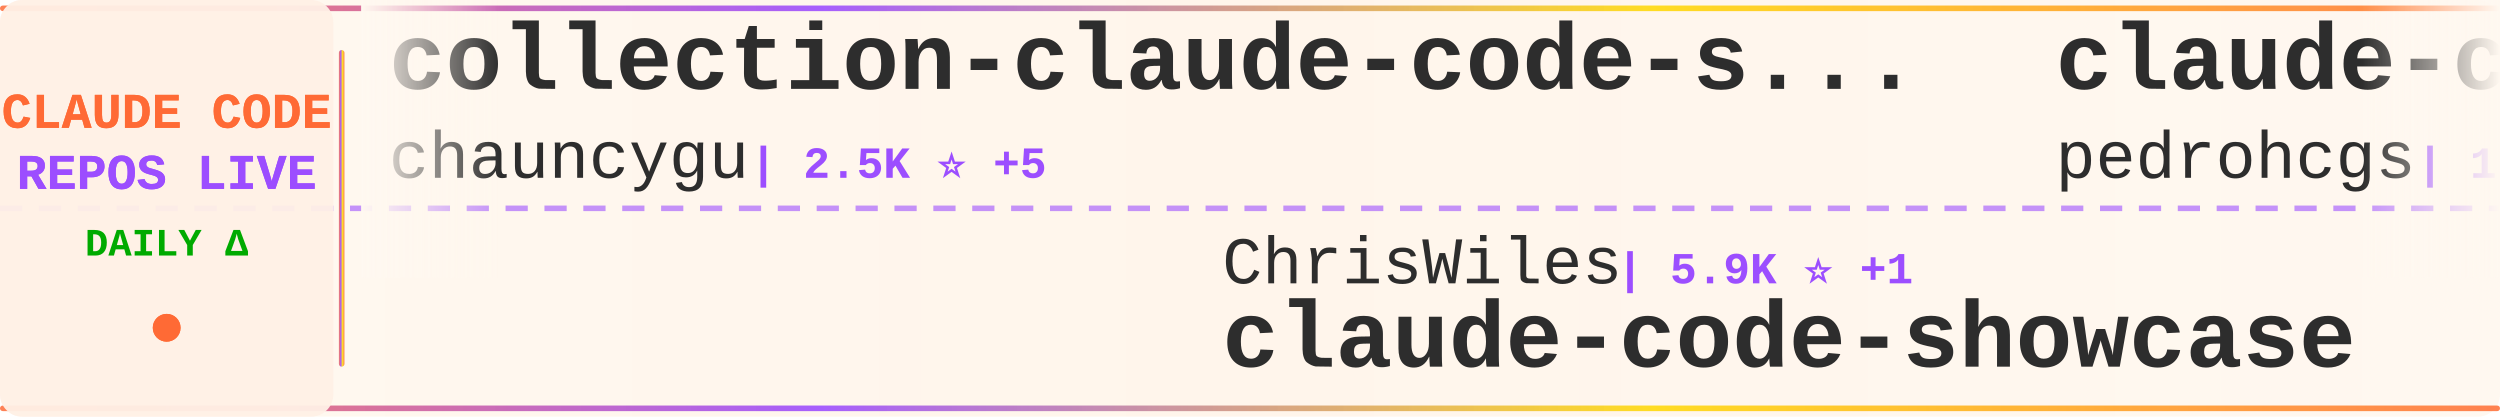
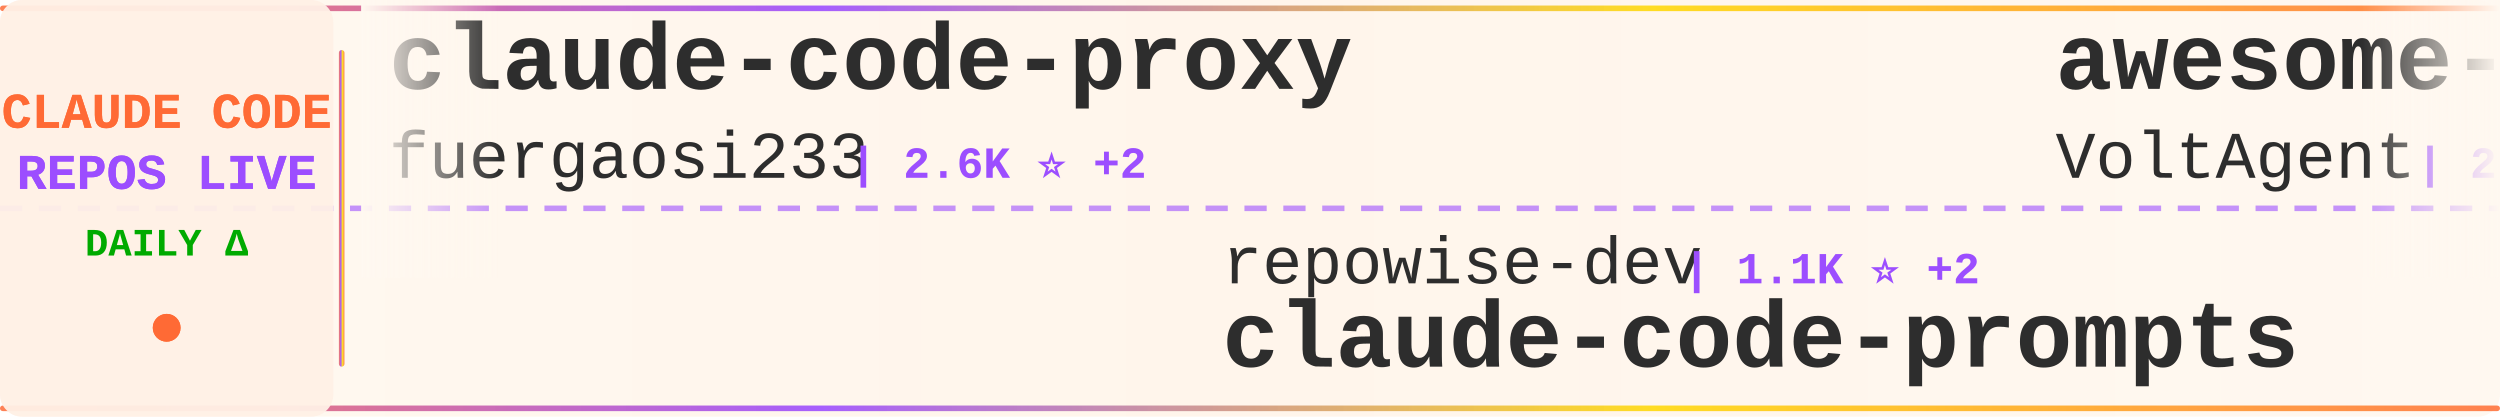
<svg xmlns="http://www.w3.org/2000/svg" width="900" height="150">
  <defs>
    <linearGradient id="tickerBg" x1="0%" y1="0%" x2="100%" y2="0%">
      <stop offset="0%" style="stop-color:#fff8f0;stop-opacity:0.98" />
      <stop offset="50%" style="stop-color:#fff5eb;stop-opacity:1" />
      <stop offset="100%" style="stop-color:#fff8f0;stop-opacity:0.98" />
    </linearGradient>
    <linearGradient id="borderGrad" x1="0%" y1="0%" x2="100%" y2="0%">
      <stop offset="0%" style="stop-color:#FF6B35;stop-opacity:0.85">
        <animate attributeName="stop-opacity" values="0.85;1;0.85" dur="2s" repeatCount="indefinite" />
      </stop>
      <stop offset="33%" style="stop-color:#9C4EFF;stop-opacity:0.9">
        <animate attributeName="stop-opacity" values="0.9;1;0.9" dur="2.2s" repeatCount="indefinite" />
      </stop>
      <stop offset="66%" style="stop-color:#FFD700;stop-opacity:0.85">
        <animate attributeName="stop-opacity" values="0.85;1;0.85" dur="1.8s" repeatCount="indefinite" />
      </stop>
      <stop offset="100%" style="stop-color:#FF6B35;stop-opacity:0.85">
        <animate attributeName="stop-opacity" values="0.85;1;0.85" dur="2s" repeatCount="indefinite" />
      </stop>
    </linearGradient>
    <filter id="textGlow">
      <feGaussianBlur stdDeviation="0.15" result="coloredBlur" />
      <feMerge>
        <feMergeNode in="coloredBlur" />
        <feMergeNode in="SourceGraphic" />
      </feMerge>
    </filter>
    <filter id="metricGlow">
      <feGaussianBlur stdDeviation="0.2" result="coloredBlur" />
      <feMerge>
        <feMergeNode in="coloredBlur" />
        <feMergeNode in="SourceGraphic" />
      </feMerge>
    </filter>
    <linearGradient id="leftFade" x1="0%" y1="0%" x2="100%" y2="0%">
      <stop offset="0%" style="stop-color:#fff8f0;stop-opacity:1" />
      <stop offset="100%" style="stop-color:#fff8f0;stop-opacity:0" />
    </linearGradient>
    <linearGradient id="rightFade" x1="0%" y1="0%" x2="100%" y2="0%">
      <stop offset="0%" style="stop-color:#fff8f0;stop-opacity:0" />
      <stop offset="100%" style="stop-color:#fff8f0;stop-opacity:1" />
    </linearGradient>
  </defs>
  <rect width="900" height="150" fill="url(#tickerBg)" rx="8" />
  <rect x="0" y="2" width="900" height="2" fill="url(#borderGrad)" rx="1" />
  <rect x="0" y="146" width="900" height="2" fill="url(#borderGrad)" rx="1" />
  <line x1="0" y1="75" x2="900" y2="75" stroke="#9C4EFF" stroke-width="2" stroke-dasharray="8 6" opacity="0.6" />
  <rect x="0" y="0" width="120" height="150" fill="#fff0e6" opacity="0.95" rx="8" />
  <text x="60" y="46" font-family="'Courier New', monospace" font-size="18" font-weight="bold" fill="#FF6B35" text-anchor="middle" filter="url(#textGlow)">
    CLAUDE CODE
  </text>
  <text x="60" y="68" font-family="'Courier New', monospace" font-size="18" font-weight="bold" fill="#9C4EFF" text-anchor="middle" filter="url(#textGlow)">
    REPOS LIVE
  </text>
  <text x="60" y="92" font-family="'Courier New', monospace" font-size="14" font-weight="bold" fill="#00aa00" text-anchor="middle">
    DAILY Δ
  </text>
  <circle cx="60" cy="118" r="5" fill="#FF6B35" filter="url(#metricGlow)">
    <animate attributeName="r" values="4;6;4" dur="1.5s" repeatCount="indefinite" />
    <animate attributeName="opacity" values="0.6;1;0.6" dur="1.5s" repeatCount="indefinite" />
  </circle>
  <rect x="122" y="18" width="2" height="114" fill="url(#borderGrad)" rx="1" />
  <clipPath id="tickerClip">
    <rect x="130" y="0" width="770" height="150" />
  </clipPath>
  <g clip-path="url(#tickerClip)">
    <g id="tickerItems">
      <animateTransform attributeName="transform" attributeType="XML" type="translate" from="0 0" to="-3000 0" dur="54s" repeatCount="indefinite" />
      <g transform="translate(0, 0)">
-         <text x="140" y="32" font-family="'Courier New', monospace" font-size="34" font-weight="bold" fill="#2d2d2d">collection-claude-code-s...</text>
-         <text x="140" y="64" font-family="'Courier New', monospace" font-size="24" font-weight="normal" fill="#2d2d2d" opacity="1.0">chauncygu</text>
-         <text x="270" y="64" font-family="'Courier New', monospace" font-size="16" font-weight="bold" fill="#9C4EFF"> | 2.5K ⭐ +5</text>
+         <text x="140" y="32" font-family="'Courier New', monospace" font-size="34" font-weight="bold" fill="#2d2d2d">claude-code-proxy</text>
+         <text x="140" y="64" font-family="'Courier New', monospace" font-size="24" font-weight="normal" fill="#2d2d2d" opacity="1.0">fuergaosi233</text>
+         <text x="306" y="64" font-family="'Courier New', monospace" font-size="16" font-weight="bold" fill="#9C4EFF"> | 2.6K ⭐ +2</text>
      </g>
      <g transform="translate(300, 0)">
-         <text x="140" y="102" font-family="'Courier New', monospace" font-size="24" font-weight="normal" fill="#2d2d2d" opacity="1.0">ChrisWiles</text>
-         <text x="282" y="102" font-family="'Courier New', monospace" font-size="16" font-weight="bold" fill="#9C4EFF"> | 5.9K ⭐ +1</text>
-         <text x="140" y="132" font-family="'Courier New', monospace" font-size="34" font-weight="bold" fill="#2d2d2d">claude-code-showcase</text>
+         <text x="140" y="102" font-family="'Courier New', monospace" font-size="24" font-weight="normal" fill="#2d2d2d" opacity="1.0">repowise-dev</text>
+         <text x="306" y="102" font-family="'Courier New', monospace" font-size="16" font-weight="bold" fill="#9C4EFF"> | 1.1K ⭐ +2</text>
+         <text x="140" y="132" font-family="'Courier New', monospace" font-size="34" font-weight="bold" fill="#2d2d2d">claude-code-prompts</text>
      </g>
      <g transform="translate(600, 0)">
-         <text x="140" y="32" font-family="'Courier New', monospace" font-size="34" font-weight="bold" fill="#2d2d2d">claude-code-my-workflow</text>
-         <text x="140" y="64" font-family="'Courier New', monospace" font-size="24" font-weight="normal" fill="#2d2d2d" opacity="1.0">pedrohcgs</text>
-         <text x="270" y="64" font-family="'Courier New', monospace" font-size="16" font-weight="bold" fill="#9C4EFF"> | 1.2K ⭐ +6</text>
+         <text x="140" y="32" font-family="'Courier New', monospace" font-size="34" font-weight="bold" fill="#2d2d2d">awesome-claude-code-suba...</text>
+         <text x="140" y="64" font-family="'Courier New', monospace" font-size="24" font-weight="normal" fill="#2d2d2d" opacity="1.0">VoltAgent</text>
+         <text x="270" y="64" font-family="'Courier New', monospace" font-size="16" font-weight="bold" fill="#9C4EFF"> | 21.1K ⭐ +75</text>
      </g>
      <g transform="translate(900, 0)">
-         <text x="140" y="102" font-family="'Courier New', monospace" font-size="24" font-weight="normal" fill="#2d2d2d" opacity="1.0">codeaashu</text>
-         <text x="270" y="102" font-family="'Courier New', monospace" font-size="16" font-weight="bold" fill="#9C4EFF"> | 2.8K ⭐ +12</text>
+         <text x="140" y="102" font-family="'Courier New', monospace" font-size="24" font-weight="normal" fill="#2d2d2d" opacity="1.0">Windy3f3f3f3f</text>
+         <text x="318" y="102" font-family="'Courier New', monospace" font-size="16" font-weight="bold" fill="#9C4EFF"> | 1.3K ⭐ +9</text>
+         <text x="140" y="132" font-family="'Courier New', monospace" font-size="34" font-weight="bold" fill="#2d2d2d">claude-code-from-scratch</text>
+       </g>
+       <g transform="translate(1200, 0)">
+         <text x="140" y="32" font-family="'Courier New', monospace" font-size="34" font-weight="bold" fill="#2d2d2d">claude-code-best-practic...</text>
+         <text x="140" y="64" font-family="'Courier New', monospace" font-size="24" font-weight="normal" fill="#2d2d2d" opacity="1.0">shanraisshan</text>
+         <text x="306" y="64" font-family="'Courier New', monospace" font-size="16" font-weight="bold" fill="#9C4EFF"> | 56.1K ⭐ +187</text>
+       </g>
+       <g transform="translate(1500, 0)">
+         <text x="140" y="102" font-family="'Courier New', monospace" font-size="24" font-weight="normal" fill="#2d2d2d" opacity="1.0">Pimzino</text>
+         <text x="246" y="102" font-family="'Courier New', monospace" font-size="16" font-weight="bold" fill="#9C4EFF"> | 3.8K ⭐ +2</text>
+         <text x="140" y="132" font-family="'Courier New', monospace" font-size="34" font-weight="bold" fill="#2d2d2d">claude-code-spec-workflo...</text>
+       </g>
+       <g transform="translate(1800, 0)">
+         <text x="140" y="32" font-family="'Courier New', monospace" font-size="34" font-weight="bold" fill="#2d2d2d">claude-code</text>
+         <text x="140" y="64" font-family="'Courier New', monospace" font-size="24" font-weight="normal" fill="#2d2d2d" opacity="1.0">VineeTagarwaL-code</text>
+         <text x="378" y="64" font-family="'Courier New', monospace" font-size="16" font-weight="bold" fill="#9C4EFF"> | 276 ⭐ +1</text>
+       </g>
+       <g transform="translate(2100, 0)">
+         <text x="140" y="102" font-family="'Courier New', monospace" font-size="24" font-weight="normal" fill="#2d2d2d" opacity="1.0">yasasbanukaofficial</text>
+         <text x="390" y="102" font-family="'Courier New', monospace" font-size="16" font-weight="bold" fill="#9C4EFF"> | 3.4K ⭐ +16</text>
        <text x="140" y="132" font-family="'Courier New', monospace" font-size="34" font-weight="bold" fill="#2d2d2d">claude-code</text>
      </g>
-       <g transform="translate(1200, 0)">
-         <text x="140" y="32" font-family="'Courier New', monospace" font-size="34" font-weight="bold" fill="#2d2d2d">claude-code-engineering</text>
-         <text x="140" y="64" font-family="'Courier New', monospace" font-size="24" font-weight="normal" fill="#2d2d2d" opacity="1.0">huangjia2019</text>
-         <text x="306" y="64" font-family="'Courier New', monospace" font-size="16" font-weight="bold" fill="#9C4EFF"> | 759 ⭐ +9</text>
-       </g>
-       <g transform="translate(1500, 0)">
-         <text x="140" y="102" font-family="'Courier New', monospace" font-size="24" font-weight="normal" fill="#2d2d2d" opacity="1.0">ding113</text>
-         <text x="246" y="102" font-family="'Courier New', monospace" font-size="16" font-weight="bold" fill="#9C4EFF"> | 3.0K ⭐ +8</text>
-         <text x="140" y="132" font-family="'Courier New', monospace" font-size="34" font-weight="bold" fill="#2d2d2d">claude-code-hub</text>
-       </g>
-       <g transform="translate(1800, 0)">
-         <text x="140" y="32" font-family="'Courier New', monospace" font-size="34" font-weight="bold" fill="#2d2d2d">claude-code-guide</text>
-         <text x="140" y="64" font-family="'Courier New', monospace" font-size="24" font-weight="normal" fill="#2d2d2d" opacity="1.0">zebbern</text>
-         <text x="246" y="64" font-family="'Courier New', monospace" font-size="16" font-weight="bold" fill="#9C4EFF"> | 4.2K ⭐ +6</text>
-       </g>
-       <g transform="translate(2100, 0)">
-         <text x="140" y="102" font-family="'Courier New', monospace" font-size="24" font-weight="normal" fill="#2d2d2d" opacity="1.0">catlog22</text>
-         <text x="258" y="102" font-family="'Courier New', monospace" font-size="16" font-weight="bold" fill="#9C4EFF"> | 2.1K ⭐ +5</text>
-         <text x="140" y="132" font-family="'Courier New', monospace" font-size="34" font-weight="bold" fill="#2d2d2d">Claude-Code-Workflow</text>
-       </g>
      <g transform="translate(2400, 0)">
-         <text x="140" y="32" font-family="'Courier New', monospace" font-size="34" font-weight="bold" fill="#2d2d2d">claude-code</text>
-         <text x="140" y="64" font-family="'Courier New', monospace" font-size="24" font-weight="normal" fill="#2d2d2d" opacity="1.0">claude-code-best</text>
-         <text x="354" y="64" font-family="'Courier New', monospace" font-size="16" font-weight="bold" fill="#9C4EFF"> | 19.4K ⭐ +55</text>
+         <text x="140" y="32" font-family="'Courier New', monospace" font-size="34" font-weight="bold" fill="#2d2d2d">CLIProxyAPI</text>
+         <text x="140" y="64" font-family="'Courier New', monospace" font-size="24" font-weight="normal" fill="#2d2d2d" opacity="1.0">router-for-me</text>
+         <text x="318" y="64" font-family="'Courier New', monospace" font-size="16" font-weight="bold" fill="#9C4EFF"> | 35.8K ⭐ +146</text>
      </g>
      <g transform="translate(2700, 0)">
-         <text x="140" y="102" font-family="'Courier New', monospace" font-size="24" font-weight="normal" fill="#2d2d2d" opacity="1.0">Alishahryar1</text>
-         <text x="306" y="102" font-family="'Courier New', monospace" font-size="16" font-weight="bold" fill="#9C4EFF"> | 31.8K ⭐ +278</text>
-         <text x="140" y="132" font-family="'Courier New', monospace" font-size="34" font-weight="bold" fill="#2d2d2d">free-claude-code</text>
+         <text x="140" y="102" font-family="'Courier New', monospace" font-size="24" font-weight="normal" fill="#2d2d2d" opacity="1.0">alex000kim</text>
+         <text x="282" y="102" font-family="'Courier New', monospace" font-size="16" font-weight="bold" fill="#9C4EFF"> | 227 ⭐</text>
+         <text x="140" y="132" font-family="'Courier New', monospace" font-size="34" font-weight="bold" fill="#2d2d2d">claude-code</text>
      </g>
      <g transform="translate(3000, 0)">
-         <text x="140" y="32" font-family="'Courier New', monospace" font-size="34" font-weight="bold" fill="#2d2d2d">collection-claude-code-s...</text>
-         <text x="140" y="64" font-family="'Courier New', monospace" font-size="24" font-weight="normal" fill="#2d2d2d" opacity="1.0">chauncygu</text>
-         <text x="270" y="64" font-family="'Courier New', monospace" font-size="16" font-weight="bold" fill="#9C4EFF"> | 2.5K ⭐ +5</text>
+         <text x="140" y="32" font-family="'Courier New', monospace" font-size="34" font-weight="bold" fill="#2d2d2d">claude-code-proxy</text>
+         <text x="140" y="64" font-family="'Courier New', monospace" font-size="24" font-weight="normal" fill="#2d2d2d" opacity="1.0">fuergaosi233</text>
+         <text x="306" y="64" font-family="'Courier New', monospace" font-size="16" font-weight="bold" fill="#9C4EFF"> | 2.6K ⭐ +2</text>
      </g>
      <g transform="translate(3300, 0)">
-         <text x="140" y="102" font-family="'Courier New', monospace" font-size="24" font-weight="normal" fill="#2d2d2d" opacity="1.0">ChrisWiles</text>
-         <text x="282" y="102" font-family="'Courier New', monospace" font-size="16" font-weight="bold" fill="#9C4EFF"> | 5.9K ⭐ +1</text>
-         <text x="140" y="132" font-family="'Courier New', monospace" font-size="34" font-weight="bold" fill="#2d2d2d">claude-code-showcase</text>
+         <text x="140" y="102" font-family="'Courier New', monospace" font-size="24" font-weight="normal" fill="#2d2d2d" opacity="1.0">repowise-dev</text>
+         <text x="306" y="102" font-family="'Courier New', monospace" font-size="16" font-weight="bold" fill="#9C4EFF"> | 1.1K ⭐ +2</text>
+         <text x="140" y="132" font-family="'Courier New', monospace" font-size="34" font-weight="bold" fill="#2d2d2d">claude-code-prompts</text>
      </g>
      <g transform="translate(3600, 0)">
-         <text x="140" y="32" font-family="'Courier New', monospace" font-size="34" font-weight="bold" fill="#2d2d2d">claude-code-my-workflow</text>
-         <text x="140" y="64" font-family="'Courier New', monospace" font-size="24" font-weight="normal" fill="#2d2d2d" opacity="1.0">pedrohcgs</text>
-         <text x="270" y="64" font-family="'Courier New', monospace" font-size="16" font-weight="bold" fill="#9C4EFF"> | 1.2K ⭐ +6</text>
+         <text x="140" y="32" font-family="'Courier New', monospace" font-size="34" font-weight="bold" fill="#2d2d2d">awesome-claude-code-suba...</text>
+         <text x="140" y="64" font-family="'Courier New', monospace" font-size="24" font-weight="normal" fill="#2d2d2d" opacity="1.0">VoltAgent</text>
+         <text x="270" y="64" font-family="'Courier New', monospace" font-size="16" font-weight="bold" fill="#9C4EFF"> | 21.1K ⭐ +75</text>
      </g>
      <g transform="translate(3900, 0)">
-         <text x="140" y="102" font-family="'Courier New', monospace" font-size="24" font-weight="normal" fill="#2d2d2d" opacity="1.0">codeaashu</text>
-         <text x="270" y="102" font-family="'Courier New', monospace" font-size="16" font-weight="bold" fill="#9C4EFF"> | 2.8K ⭐ +12</text>
-         <text x="140" y="132" font-family="'Courier New', monospace" font-size="34" font-weight="bold" fill="#2d2d2d">claude-code</text>
+         <text x="140" y="102" font-family="'Courier New', monospace" font-size="24" font-weight="normal" fill="#2d2d2d" opacity="1.0">Windy3f3f3f3f</text>
+         <text x="318" y="102" font-family="'Courier New', monospace" font-size="16" font-weight="bold" fill="#9C4EFF"> | 1.3K ⭐ +9</text>
+         <text x="140" y="132" font-family="'Courier New', monospace" font-size="34" font-weight="bold" fill="#2d2d2d">claude-code-from-scratch</text>
      </g>
    </g>
  </g>
  <rect x="130" y="0" width="50" height="100" fill="url(#leftFade)" />
  <rect x="850" y="0" width="50" height="100" fill="url(#rightFade)" />
</svg>
